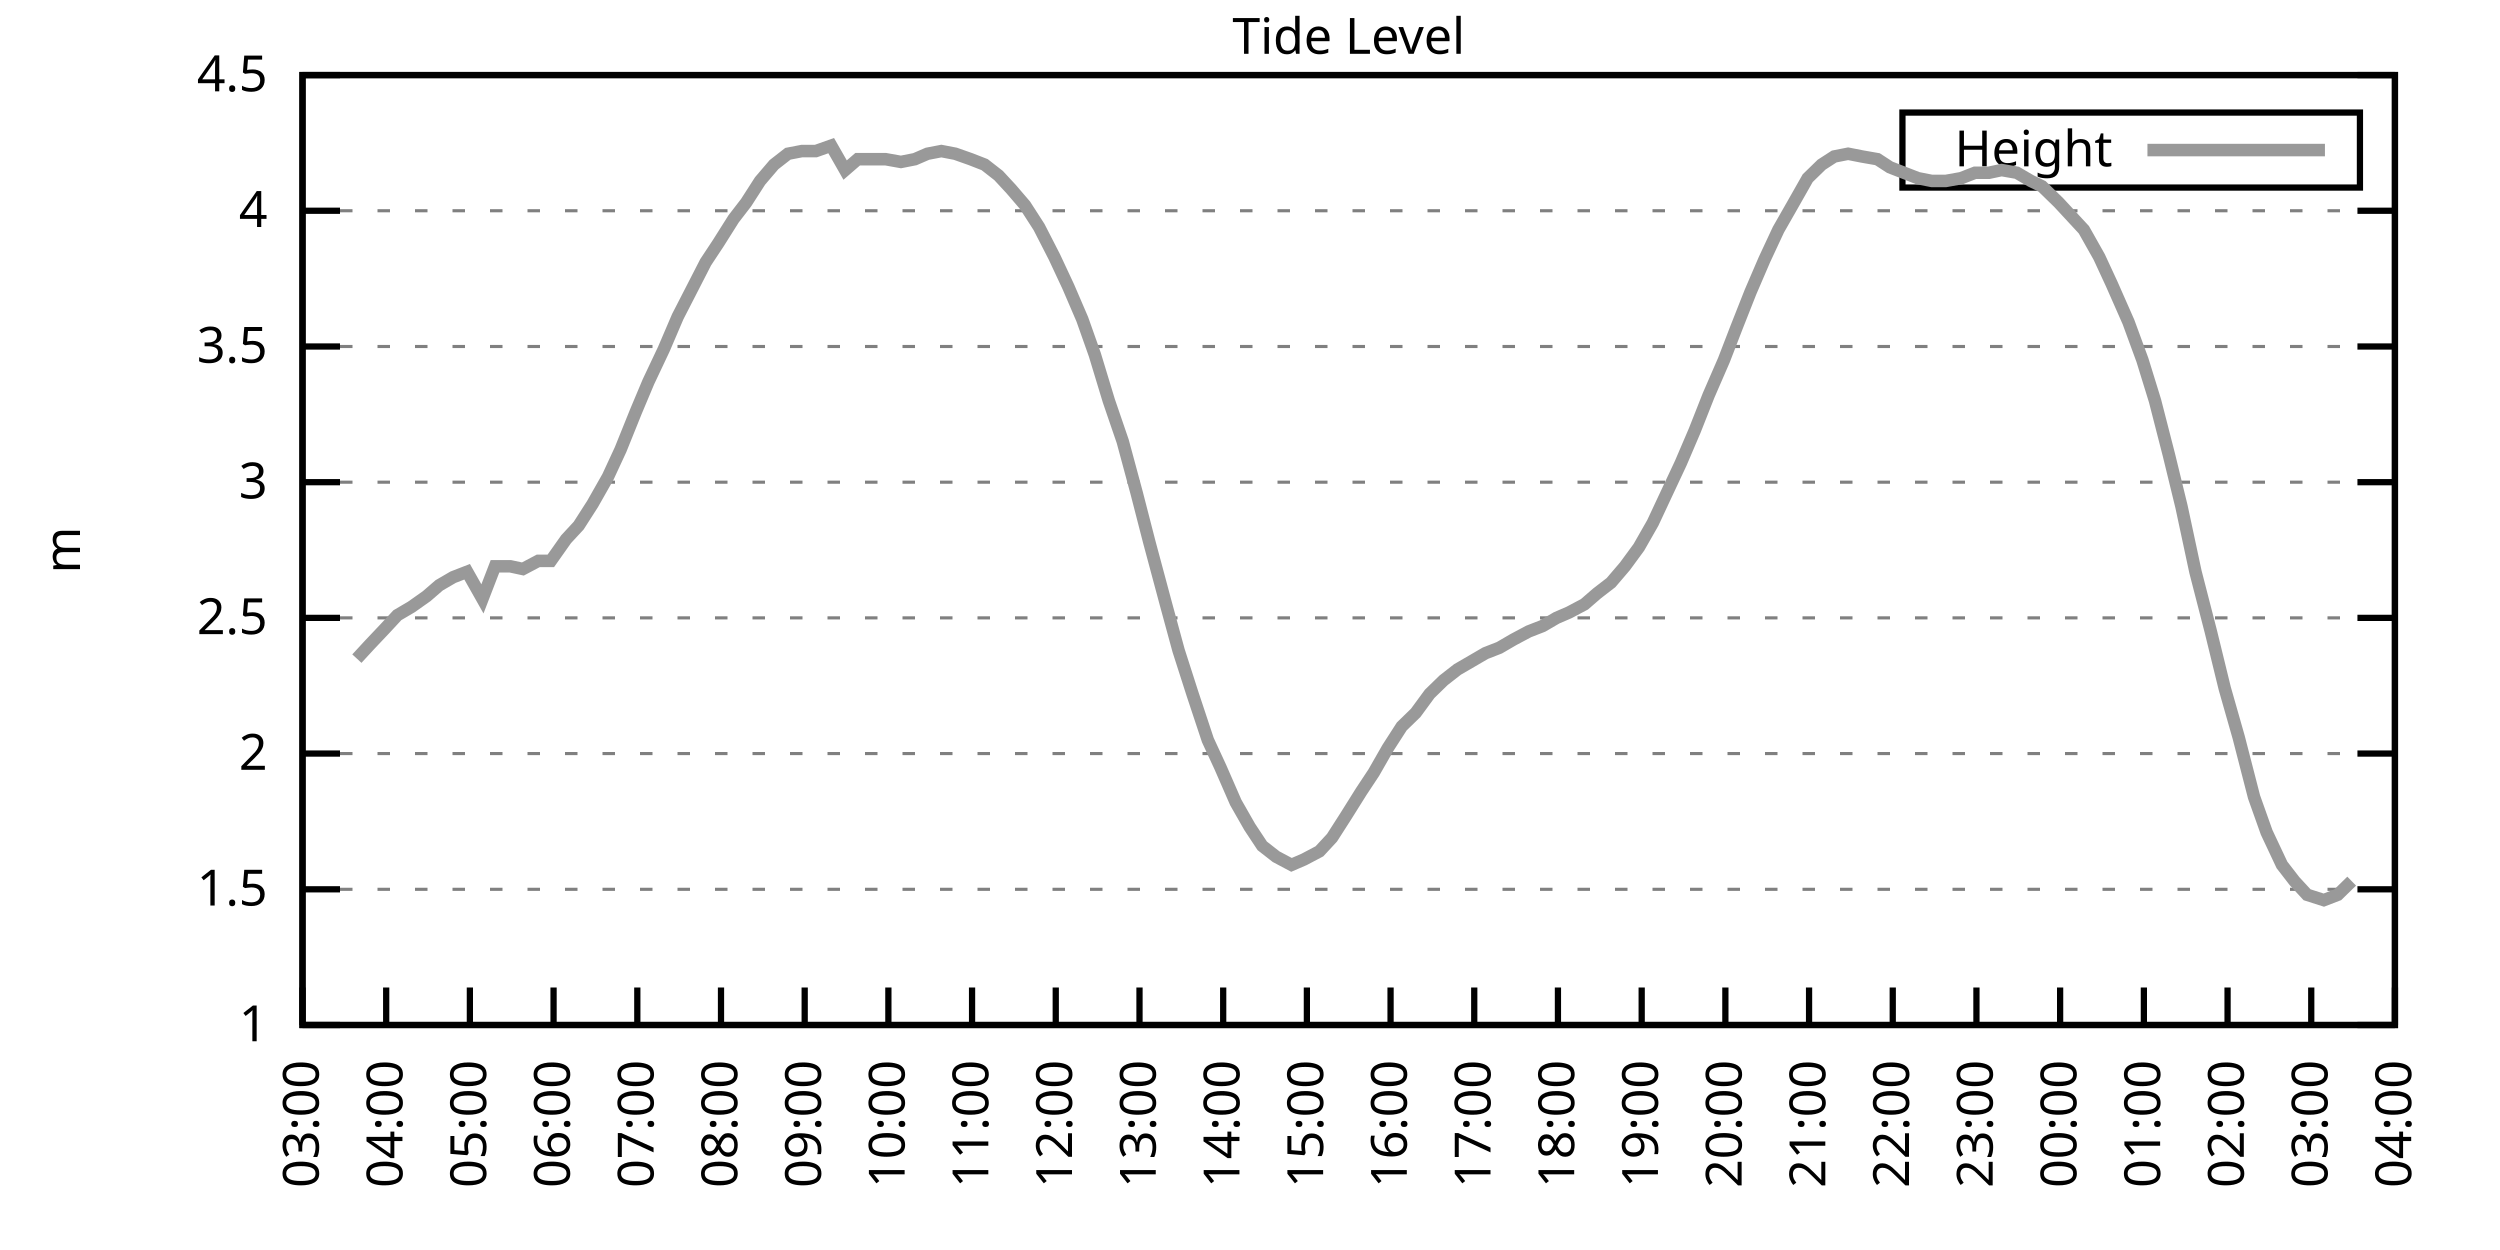
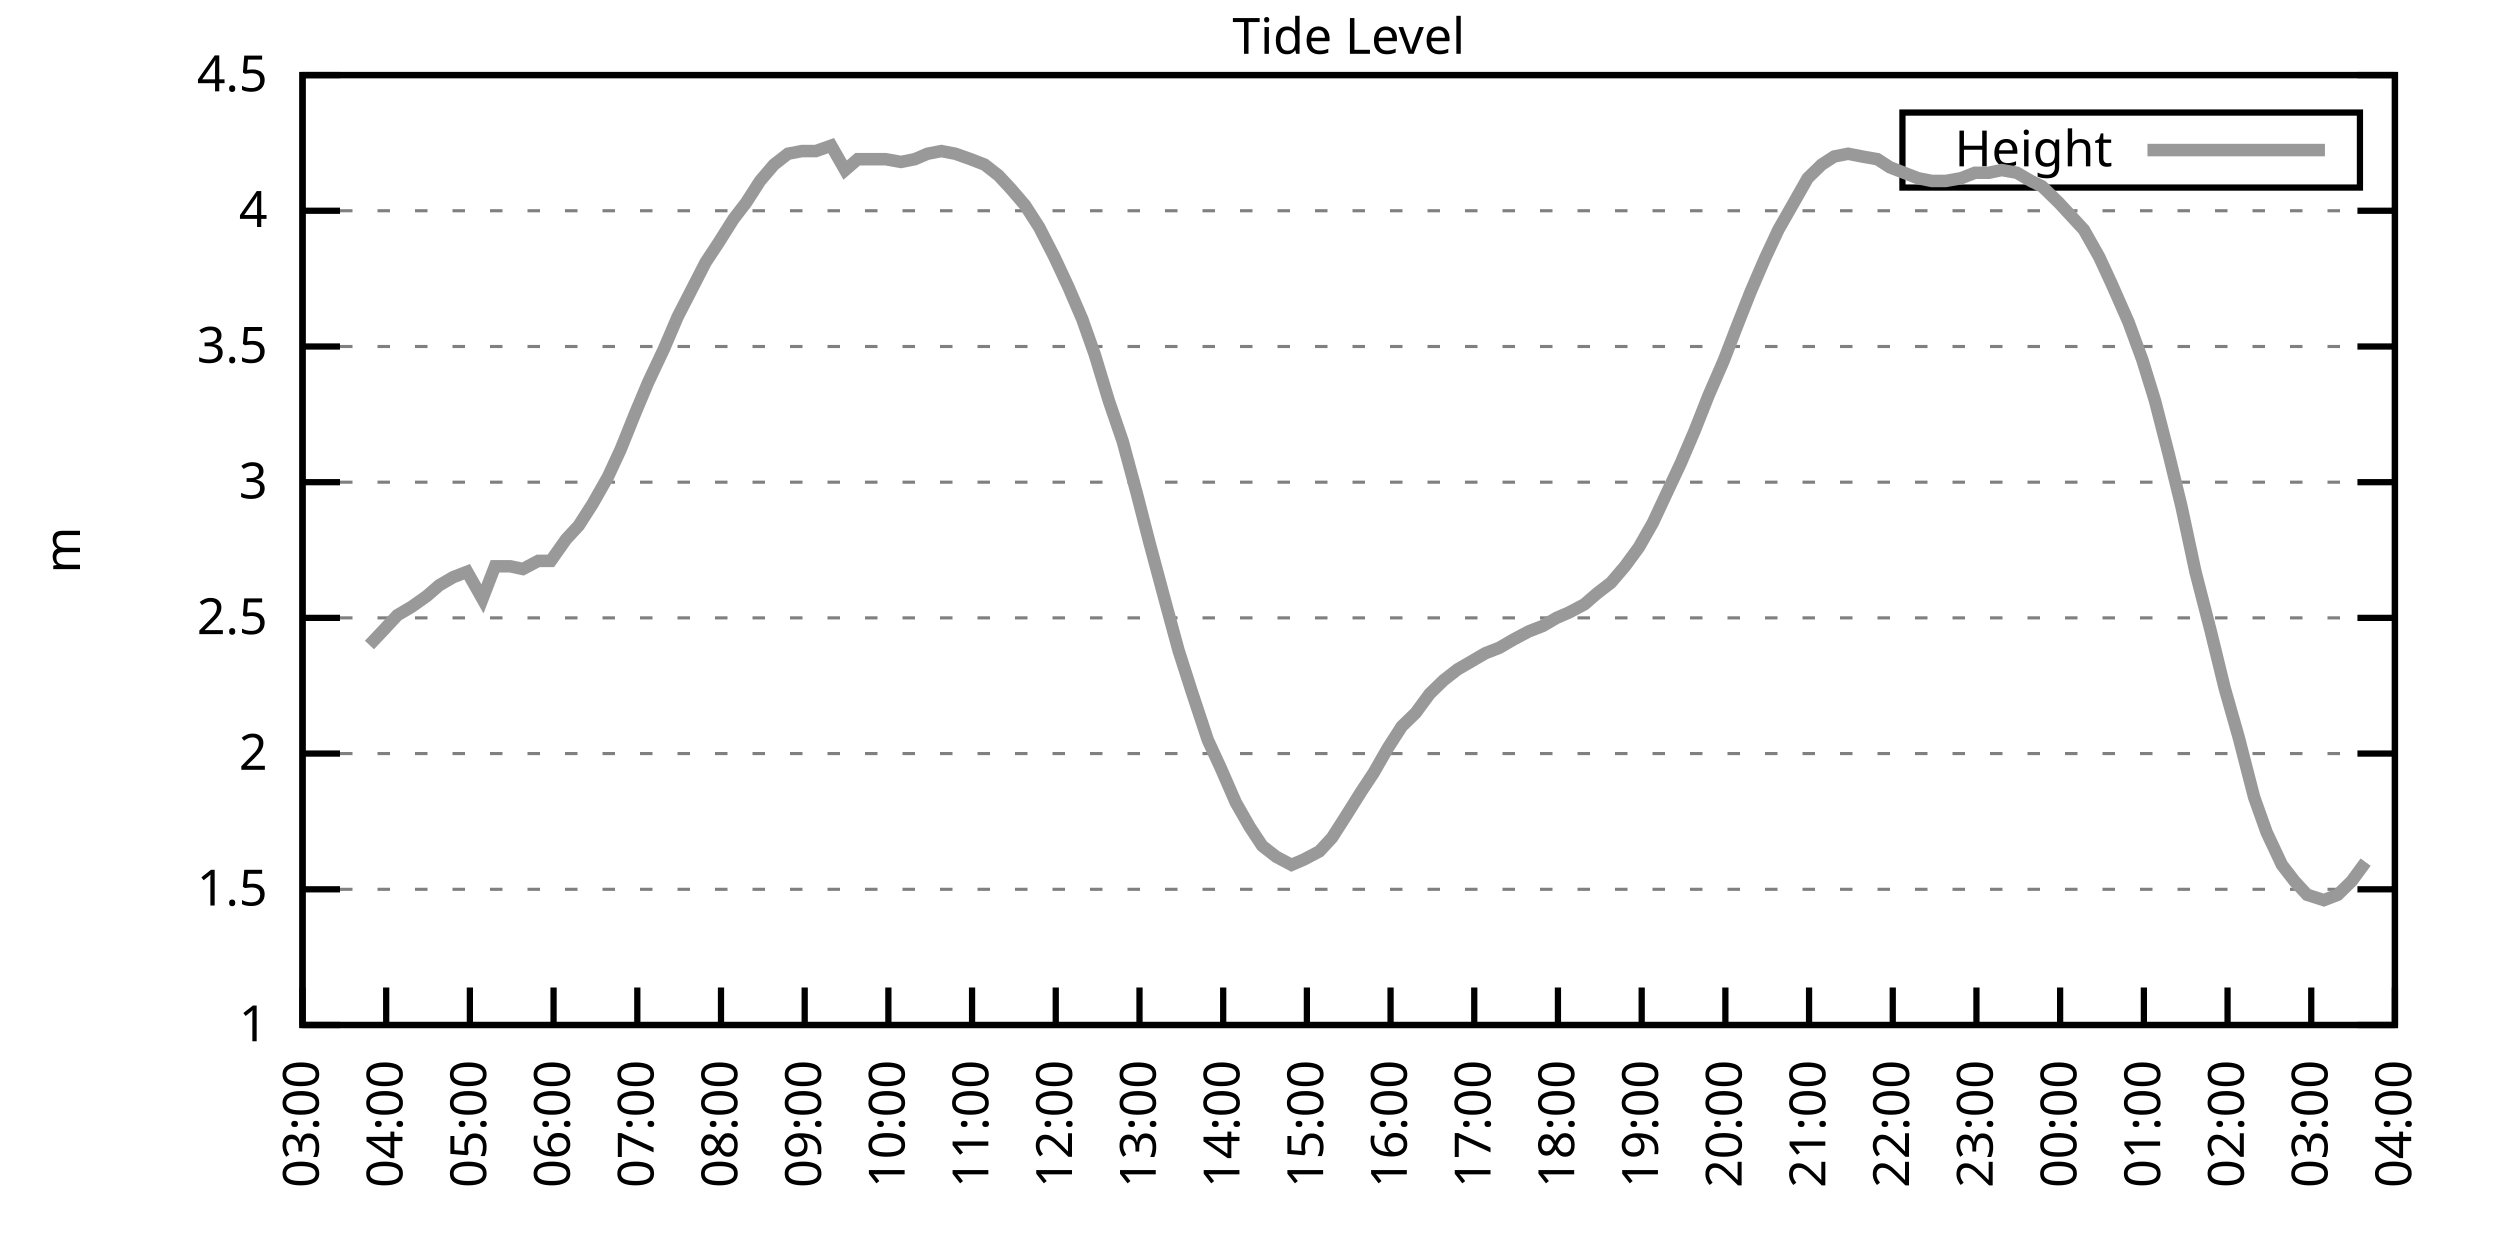
<svg xmlns="http://www.w3.org/2000/svg" xmlns:xlink="http://www.w3.org/1999/xlink" width="400" height="200" viewBox="0 0 400 200">
  <g id="gnuplot_canvas">
    <rect x="0" y="0" width="400" height="200" fill="none" />
    <defs>
      <circle id="gpDot" r="0.5" stroke-width="0.5" stroke="currentColor" />
      <path id="gpPt0" stroke-width="0.333" stroke="currentColor" d="M-1,0 h2 M0,-1 v2" />
      <path id="gpPt1" stroke-width="0.333" stroke="currentColor" d="M-1,-1 L1,1 M1,-1 L-1,1" />
      <path id="gpPt2" stroke-width="0.333" stroke="currentColor" d="M-1,0 L1,0 M0,-1 L0,1 M-1,-1 L1,1 M-1,1 L1,-1" />
      <rect id="gpPt3" stroke-width="0.333" stroke="currentColor" x="-1" y="-1" width="2" height="2" />
      <rect id="gpPt4" stroke-width="0.333" stroke="currentColor" fill="currentColor" x="-1" y="-1" width="2" height="2" />
      <circle id="gpPt5" stroke-width="0.333" stroke="currentColor" cx="0" cy="0" r="1" />
      <use xlink:href="#gpPt5" id="gpPt6" fill="currentColor" stroke="none" />
      <path id="gpPt7" stroke-width="0.333" stroke="currentColor" d="M0,-1.33 L-1.33,0.67 L1.33,0.67 z" />
      <use xlink:href="#gpPt7" id="gpPt8" fill="currentColor" stroke="none" />
      <use xlink:href="#gpPt7" id="gpPt9" stroke="currentColor" transform="rotate(180)" />
      <use xlink:href="#gpPt9" id="gpPt10" fill="currentColor" stroke="none" />
      <use xlink:href="#gpPt3" id="gpPt11" stroke="currentColor" transform="rotate(45)" />
      <use xlink:href="#gpPt11" id="gpPt12" fill="currentColor" stroke="none" />
      <path id="gpPt13" stroke-width="0.333" stroke="currentColor" d="M0,1.330 L1.265,0.411 L0.782,-1.067 L-0.782,-1.076 L-1.265,0.411 z" />
      <use xlink:href="#gpPt13" id="gpPt14" fill="currentColor" stroke="none" />
      <filter id="textbox" filterUnits="objectBoundingBox" x="0" y="0" height="1" width="1">
        <feFlood flood-color="white" flood-opacity="1" result="bgnd" />
        <feComposite in="SourceGraphic" in2="bgnd" operator="atop" />
      </filter>
      <filter id="greybox" filterUnits="objectBoundingBox" x="0" y="0" height="1" width="1">
        <feFlood flood-color="lightgrey" flood-opacity="1" result="grey" />
        <feComposite in="SourceGraphic" in2="grey" operator="atop" />
      </filter>
    </defs>
    <g fill="none" color="white" stroke="currentColor" stroke-width="1.00" stroke-linecap="butt" stroke-linejoin="miter">
</g>
    <g fill="none" color="black" stroke="currentColor" stroke-width="1.00" stroke-linecap="butt" stroke-linejoin="miter">
      <g stroke="none" shape-rendering="crispEdges">
        <polygon fill="rgb(255, 255, 255)" points="48.40,164.00 383.18,164.00 383.18,12.02 48.40,12.02 " />
      </g>
    </g>
    <g fill="none" color="black" stroke="currentColor" stroke-width="1.00" stroke-linecap="butt" stroke-linejoin="miter">
</g>
    <g fill="none" color="black" stroke="black" stroke-width="0.50" stroke-linecap="butt" stroke-linejoin="miter">
</g>
    <g fill="none" color="gray" stroke="currentColor" stroke-width="0.50" stroke-linecap="butt" stroke-linejoin="miter">
      <path stroke="gray" stroke-dasharray="2,4" class="gridline" d="M48.40,164.00 L383.19,164.00  " />
    </g>
    <g fill="none" color="gray" stroke="gray" stroke-width="1.00" stroke-linecap="butt" stroke-linejoin="miter">
</g>
    <g fill="none" color="black" stroke="currentColor" stroke-width="1.00" stroke-linecap="butt" stroke-linejoin="miter">
      <path stroke="black" d="M48.40,164.00 L54.40,164.00 M383.19,164.00 L377.19,164.00  " />
      <g transform="translate(42.80,166.60)" stroke="none" fill="black" font-family="Sans" font-size="8.00" text-anchor="end">
        <text>
          <tspan font-family="Sans"> 1</tspan>
        </text>
      </g>
    </g>
    <g fill="none" color="black" stroke="currentColor" stroke-width="1.00" stroke-linecap="butt" stroke-linejoin="miter">
</g>
    <g fill="none" color="black" stroke="black" stroke-width="0.50" stroke-linecap="butt" stroke-linejoin="miter">
</g>
    <g fill="none" color="gray" stroke="currentColor" stroke-width="0.50" stroke-linecap="butt" stroke-linejoin="miter">
      <path stroke="gray" stroke-dasharray="2,4" class="gridline" d="M48.40,142.29 L383.19,142.29  " />
    </g>
    <g fill="none" color="gray" stroke="gray" stroke-width="1.00" stroke-linecap="butt" stroke-linejoin="miter">
</g>
    <g fill="none" color="black" stroke="currentColor" stroke-width="1.00" stroke-linecap="butt" stroke-linejoin="miter">
      <path stroke="black" d="M48.40,142.29 L54.40,142.29 M383.19,142.29 L377.19,142.29  " />
      <g transform="translate(42.80,144.89)" stroke="none" fill="black" font-family="Sans" font-size="8.00" text-anchor="end">
        <text>
          <tspan font-family="Sans"> 1.5</tspan>
        </text>
      </g>
    </g>
    <g fill="none" color="black" stroke="currentColor" stroke-width="1.00" stroke-linecap="butt" stroke-linejoin="miter">
</g>
    <g fill="none" color="black" stroke="black" stroke-width="0.50" stroke-linecap="butt" stroke-linejoin="miter">
</g>
    <g fill="none" color="gray" stroke="currentColor" stroke-width="0.50" stroke-linecap="butt" stroke-linejoin="miter">
      <path stroke="gray" stroke-dasharray="2,4" class="gridline" d="M48.40,120.57 L383.19,120.57  " />
    </g>
    <g fill="none" color="gray" stroke="gray" stroke-width="1.00" stroke-linecap="butt" stroke-linejoin="miter">
</g>
    <g fill="none" color="black" stroke="currentColor" stroke-width="1.00" stroke-linecap="butt" stroke-linejoin="miter">
      <path stroke="black" d="M48.40,120.57 L54.40,120.57 M383.19,120.57 L377.19,120.57  " />
      <g transform="translate(42.80,123.17)" stroke="none" fill="black" font-family="Sans" font-size="8.00" text-anchor="end">
        <text>
          <tspan font-family="Sans"> 2</tspan>
        </text>
      </g>
    </g>
    <g fill="none" color="black" stroke="currentColor" stroke-width="1.00" stroke-linecap="butt" stroke-linejoin="miter">
</g>
    <g fill="none" color="black" stroke="black" stroke-width="0.50" stroke-linecap="butt" stroke-linejoin="miter">
</g>
    <g fill="none" color="gray" stroke="currentColor" stroke-width="0.50" stroke-linecap="butt" stroke-linejoin="miter">
      <path stroke="gray" stroke-dasharray="2,4" class="gridline" d="M48.40,98.86 L383.19,98.86  " />
    </g>
    <g fill="none" color="gray" stroke="gray" stroke-width="1.00" stroke-linecap="butt" stroke-linejoin="miter">
</g>
    <g fill="none" color="black" stroke="currentColor" stroke-width="1.00" stroke-linecap="butt" stroke-linejoin="miter">
      <path stroke="black" d="M48.40,98.86 L54.40,98.86 M383.19,98.86 L377.19,98.86  " />
      <g transform="translate(42.80,101.46)" stroke="none" fill="black" font-family="Sans" font-size="8.00" text-anchor="end">
        <text>
          <tspan font-family="Sans"> 2.5</tspan>
        </text>
      </g>
    </g>
    <g fill="none" color="black" stroke="currentColor" stroke-width="1.00" stroke-linecap="butt" stroke-linejoin="miter">
</g>
    <g fill="none" color="black" stroke="black" stroke-width="0.50" stroke-linecap="butt" stroke-linejoin="miter">
</g>
    <g fill="none" color="gray" stroke="currentColor" stroke-width="0.50" stroke-linecap="butt" stroke-linejoin="miter">
      <path stroke="gray" stroke-dasharray="2,4" class="gridline" d="M48.40,77.15 L383.19,77.15  " />
    </g>
    <g fill="none" color="gray" stroke="gray" stroke-width="1.00" stroke-linecap="butt" stroke-linejoin="miter">
</g>
    <g fill="none" color="black" stroke="currentColor" stroke-width="1.00" stroke-linecap="butt" stroke-linejoin="miter">
      <path stroke="black" d="M48.40,77.15 L54.40,77.15 M383.19,77.15 L377.19,77.15  " />
      <g transform="translate(42.80,79.75)" stroke="none" fill="black" font-family="Sans" font-size="8.00" text-anchor="end">
        <text>
          <tspan font-family="Sans"> 3</tspan>
        </text>
      </g>
    </g>
    <g fill="none" color="black" stroke="currentColor" stroke-width="1.00" stroke-linecap="butt" stroke-linejoin="miter">
</g>
    <g fill="none" color="black" stroke="black" stroke-width="0.50" stroke-linecap="butt" stroke-linejoin="miter">
</g>
    <g fill="none" color="gray" stroke="currentColor" stroke-width="0.50" stroke-linecap="butt" stroke-linejoin="miter">
      <path stroke="gray" stroke-dasharray="2,4" class="gridline" d="M48.40,55.44 L383.19,55.44  " />
    </g>
    <g fill="none" color="gray" stroke="gray" stroke-width="1.00" stroke-linecap="butt" stroke-linejoin="miter">
</g>
    <g fill="none" color="black" stroke="currentColor" stroke-width="1.00" stroke-linecap="butt" stroke-linejoin="miter">
      <path stroke="black" d="M48.40,55.44 L54.40,55.44 M383.19,55.44 L377.19,55.44  " />
      <g transform="translate(42.80,58.04)" stroke="none" fill="black" font-family="Sans" font-size="8.00" text-anchor="end">
        <text>
          <tspan font-family="Sans"> 3.5</tspan>
        </text>
      </g>
    </g>
    <g fill="none" color="black" stroke="currentColor" stroke-width="1.00" stroke-linecap="butt" stroke-linejoin="miter">
</g>
    <g fill="none" color="black" stroke="black" stroke-width="0.50" stroke-linecap="butt" stroke-linejoin="miter">
</g>
    <g fill="none" color="gray" stroke="currentColor" stroke-width="0.50" stroke-linecap="butt" stroke-linejoin="miter">
      <path stroke="gray" stroke-dasharray="2,4" class="gridline" d="M48.40,33.72 L383.19,33.72  " />
    </g>
    <g fill="none" color="gray" stroke="gray" stroke-width="1.00" stroke-linecap="butt" stroke-linejoin="miter">
</g>
    <g fill="none" color="black" stroke="currentColor" stroke-width="1.00" stroke-linecap="butt" stroke-linejoin="miter">
      <path stroke="black" d="M48.40,33.72 L54.40,33.72 M383.19,33.72 L377.19,33.72  " />
      <g transform="translate(42.80,36.32)" stroke="none" fill="black" font-family="Sans" font-size="8.00" text-anchor="end">
        <text>
          <tspan font-family="Sans"> 4</tspan>
        </text>
      </g>
    </g>
    <g fill="none" color="black" stroke="currentColor" stroke-width="1.00" stroke-linecap="butt" stroke-linejoin="miter">
</g>
    <g fill="none" color="black" stroke="black" stroke-width="0.50" stroke-linecap="butt" stroke-linejoin="miter">
</g>
    <g fill="none" color="gray" stroke="currentColor" stroke-width="0.50" stroke-linecap="butt" stroke-linejoin="miter">
      <path stroke="gray" stroke-dasharray="2,4" class="gridline" d="M48.40,12.01 L383.19,12.01  " />
    </g>
    <g fill="none" color="gray" stroke="gray" stroke-width="1.00" stroke-linecap="butt" stroke-linejoin="miter">
</g>
    <g fill="none" color="black" stroke="currentColor" stroke-width="1.00" stroke-linecap="butt" stroke-linejoin="miter">
      <path stroke="black" d="M48.40,12.01 L54.40,12.01 M383.19,12.01 L377.19,12.01  " />
      <g transform="translate(42.80,14.61)" stroke="none" fill="black" font-family="Sans" font-size="8.00" text-anchor="end">
        <text>
          <tspan font-family="Sans"> 4.5</tspan>
        </text>
      </g>
    </g>
    <g fill="none" color="black" stroke="currentColor" stroke-width="1.00" stroke-linecap="butt" stroke-linejoin="miter">
      <path stroke="black" d="M48.40,164.00 L48.40,158.00  " />
      <g transform="translate(51.00,169.60) rotate(270.00)" stroke="none" fill="black" font-family="Sans" font-size="8.00" text-anchor="end">
        <text>
          <tspan font-family="Sans">03:00</tspan>
        </text>
      </g>
    </g>
    <g fill="none" color="black" stroke="currentColor" stroke-width="1.00" stroke-linecap="butt" stroke-linejoin="miter">
      <path stroke="black" d="M61.79,164.00 L61.79,158.00  " />
      <g transform="translate(64.39,169.60) rotate(270.00)" stroke="none" fill="black" font-family="Sans" font-size="8.00" text-anchor="end">
        <text>
          <tspan font-family="Sans">04:00</tspan>
        </text>
      </g>
    </g>
    <g fill="none" color="black" stroke="currentColor" stroke-width="1.00" stroke-linecap="butt" stroke-linejoin="miter">
      <path stroke="black" d="M75.18,164.00 L75.18,158.00  " />
      <g transform="translate(77.78,169.60) rotate(270.00)" stroke="none" fill="black" font-family="Sans" font-size="8.00" text-anchor="end">
        <text>
          <tspan font-family="Sans">05:00</tspan>
        </text>
      </g>
    </g>
    <g fill="none" color="black" stroke="currentColor" stroke-width="1.00" stroke-linecap="butt" stroke-linejoin="miter">
      <path stroke="black" d="M88.57,164.00 L88.57,158.00  " />
      <g transform="translate(91.17,169.60) rotate(270.00)" stroke="none" fill="black" font-family="Sans" font-size="8.00" text-anchor="end">
        <text>
          <tspan font-family="Sans">06:00</tspan>
        </text>
      </g>
    </g>
    <g fill="none" color="black" stroke="currentColor" stroke-width="1.00" stroke-linecap="butt" stroke-linejoin="miter">
      <path stroke="black" d="M101.97,164.00 L101.97,158.00  " />
      <g transform="translate(104.57,169.60) rotate(270.00)" stroke="none" fill="black" font-family="Sans" font-size="8.00" text-anchor="end">
        <text>
          <tspan font-family="Sans">07:00</tspan>
        </text>
      </g>
    </g>
    <g fill="none" color="black" stroke="currentColor" stroke-width="1.00" stroke-linecap="butt" stroke-linejoin="miter">
      <path stroke="black" d="M115.36,164.00 L115.36,158.00  " />
      <g transform="translate(117.96,169.60) rotate(270.00)" stroke="none" fill="black" font-family="Sans" font-size="8.00" text-anchor="end">
        <text>
          <tspan font-family="Sans">08:00</tspan>
        </text>
      </g>
    </g>
    <g fill="none" color="black" stroke="currentColor" stroke-width="1.00" stroke-linecap="butt" stroke-linejoin="miter">
      <path stroke="black" d="M128.75,164.00 L128.75,158.00  " />
      <g transform="translate(131.35,169.60) rotate(270.00)" stroke="none" fill="black" font-family="Sans" font-size="8.00" text-anchor="end">
        <text>
          <tspan font-family="Sans">09:00</tspan>
        </text>
      </g>
    </g>
    <g fill="none" color="black" stroke="currentColor" stroke-width="1.00" stroke-linecap="butt" stroke-linejoin="miter">
      <path stroke="black" d="M142.14,164.00 L142.14,158.00  " />
      <g transform="translate(144.74,169.60) rotate(270.00)" stroke="none" fill="black" font-family="Sans" font-size="8.00" text-anchor="end">
        <text>
          <tspan font-family="Sans">10:00</tspan>
        </text>
      </g>
    </g>
    <g fill="none" color="black" stroke="currentColor" stroke-width="1.00" stroke-linecap="butt" stroke-linejoin="miter">
      <path stroke="black" d="M155.53,164.00 L155.53,158.00  " />
      <g transform="translate(158.13,169.60) rotate(270.00)" stroke="none" fill="black" font-family="Sans" font-size="8.00" text-anchor="end">
        <text>
          <tspan font-family="Sans">11:00</tspan>
        </text>
      </g>
    </g>
    <g fill="none" color="black" stroke="currentColor" stroke-width="1.00" stroke-linecap="butt" stroke-linejoin="miter">
      <path stroke="black" d="M168.92,164.00 L168.92,158.00  " />
      <g transform="translate(171.52,169.60) rotate(270.00)" stroke="none" fill="black" font-family="Sans" font-size="8.00" text-anchor="end">
        <text>
          <tspan font-family="Sans">12:00</tspan>
        </text>
      </g>
    </g>
    <g fill="none" color="black" stroke="currentColor" stroke-width="1.00" stroke-linecap="butt" stroke-linejoin="miter">
      <path stroke="black" d="M182.32,164.00 L182.32,158.00  " />
      <g transform="translate(184.92,169.60) rotate(270.00)" stroke="none" fill="black" font-family="Sans" font-size="8.00" text-anchor="end">
        <text>
          <tspan font-family="Sans">13:00</tspan>
        </text>
      </g>
    </g>
    <g fill="none" color="black" stroke="currentColor" stroke-width="1.00" stroke-linecap="butt" stroke-linejoin="miter">
      <path stroke="black" d="M195.71,164.00 L195.71,158.00  " />
      <g transform="translate(198.31,169.60) rotate(270.00)" stroke="none" fill="black" font-family="Sans" font-size="8.00" text-anchor="end">
        <text>
          <tspan font-family="Sans">14:00</tspan>
        </text>
      </g>
    </g>
    <g fill="none" color="black" stroke="currentColor" stroke-width="1.00" stroke-linecap="butt" stroke-linejoin="miter">
      <path stroke="black" d="M209.10,164.00 L209.10,158.00  " />
      <g transform="translate(211.70,169.60) rotate(270.00)" stroke="none" fill="black" font-family="Sans" font-size="8.00" text-anchor="end">
        <text>
          <tspan font-family="Sans">15:00</tspan>
        </text>
      </g>
    </g>
    <g fill="none" color="black" stroke="currentColor" stroke-width="1.00" stroke-linecap="butt" stroke-linejoin="miter">
      <path stroke="black" d="M222.49,164.00 L222.49,158.00  " />
      <g transform="translate(225.09,169.60) rotate(270.00)" stroke="none" fill="black" font-family="Sans" font-size="8.00" text-anchor="end">
        <text>
          <tspan font-family="Sans">16:00</tspan>
        </text>
      </g>
    </g>
    <g fill="none" color="black" stroke="currentColor" stroke-width="1.00" stroke-linecap="butt" stroke-linejoin="miter">
      <path stroke="black" d="M235.88,164.00 L235.88,158.00  " />
      <g transform="translate(238.48,169.60) rotate(270.00)" stroke="none" fill="black" font-family="Sans" font-size="8.00" text-anchor="end">
        <text>
          <tspan font-family="Sans">17:00</tspan>
        </text>
      </g>
    </g>
    <g fill="none" color="black" stroke="currentColor" stroke-width="1.00" stroke-linecap="butt" stroke-linejoin="miter">
      <path stroke="black" d="M249.27,164.00 L249.27,158.00  " />
      <g transform="translate(251.87,169.60) rotate(270.00)" stroke="none" fill="black" font-family="Sans" font-size="8.00" text-anchor="end">
        <text>
          <tspan font-family="Sans">18:00</tspan>
        </text>
      </g>
    </g>
    <g fill="none" color="black" stroke="currentColor" stroke-width="1.00" stroke-linecap="butt" stroke-linejoin="miter">
      <path stroke="black" d="M262.67,164.00 L262.67,158.00  " />
      <g transform="translate(265.27,169.60) rotate(270.00)" stroke="none" fill="black" font-family="Sans" font-size="8.00" text-anchor="end">
        <text>
          <tspan font-family="Sans">19:00</tspan>
        </text>
      </g>
    </g>
    <g fill="none" color="black" stroke="currentColor" stroke-width="1.00" stroke-linecap="butt" stroke-linejoin="miter">
      <path stroke="black" d="M276.06,164.00 L276.06,158.00  " />
      <g transform="translate(278.66,169.60) rotate(270.00)" stroke="none" fill="black" font-family="Sans" font-size="8.00" text-anchor="end">
        <text>
          <tspan font-family="Sans">20:00</tspan>
        </text>
      </g>
    </g>
    <g fill="none" color="black" stroke="currentColor" stroke-width="1.00" stroke-linecap="butt" stroke-linejoin="miter">
      <path stroke="black" d="M289.45,164.00 L289.45,158.00  " />
      <g transform="translate(292.05,169.60) rotate(270.00)" stroke="none" fill="black" font-family="Sans" font-size="8.00" text-anchor="end">
        <text>
          <tspan font-family="Sans">21:00</tspan>
        </text>
      </g>
    </g>
    <g fill="none" color="black" stroke="currentColor" stroke-width="1.00" stroke-linecap="butt" stroke-linejoin="miter">
      <path stroke="black" d="M302.84,164.00 L302.84,158.00  " />
      <g transform="translate(305.44,169.60) rotate(270.00)" stroke="none" fill="black" font-family="Sans" font-size="8.00" text-anchor="end">
        <text>
          <tspan font-family="Sans">22:00</tspan>
        </text>
      </g>
    </g>
    <g fill="none" color="black" stroke="currentColor" stroke-width="1.00" stroke-linecap="butt" stroke-linejoin="miter">
      <path stroke="black" d="M316.23,164.00 L316.23,158.00  " />
      <g transform="translate(318.83,169.60) rotate(270.00)" stroke="none" fill="black" font-family="Sans" font-size="8.00" text-anchor="end">
        <text>
          <tspan font-family="Sans">23:00</tspan>
        </text>
      </g>
    </g>
    <g fill="none" color="black" stroke="currentColor" stroke-width="1.00" stroke-linecap="butt" stroke-linejoin="miter">
      <path stroke="black" d="M329.62,164.00 L329.62,158.00  " />
      <g transform="translate(332.22,169.60) rotate(270.00)" stroke="none" fill="black" font-family="Sans" font-size="8.00" text-anchor="end">
        <text>
          <tspan font-family="Sans">00:00</tspan>
        </text>
      </g>
    </g>
    <g fill="none" color="black" stroke="currentColor" stroke-width="1.00" stroke-linecap="butt" stroke-linejoin="miter">
      <path stroke="black" d="M343.02,164.00 L343.02,158.00  " />
      <g transform="translate(345.62,169.60) rotate(270.00)" stroke="none" fill="black" font-family="Sans" font-size="8.00" text-anchor="end">
        <text>
          <tspan font-family="Sans">01:00</tspan>
        </text>
      </g>
    </g>
    <g fill="none" color="black" stroke="currentColor" stroke-width="1.00" stroke-linecap="butt" stroke-linejoin="miter">
      <path stroke="black" d="M356.41,164.00 L356.41,158.00  " />
      <g transform="translate(359.01,169.60) rotate(270.00)" stroke="none" fill="black" font-family="Sans" font-size="8.00" text-anchor="end">
        <text>
          <tspan font-family="Sans">02:00</tspan>
        </text>
      </g>
    </g>
    <g fill="none" color="black" stroke="currentColor" stroke-width="1.00" stroke-linecap="butt" stroke-linejoin="miter">
      <path stroke="black" d="M369.80,164.00 L369.80,158.00  " />
      <g transform="translate(372.40,169.60) rotate(270.00)" stroke="none" fill="black" font-family="Sans" font-size="8.00" text-anchor="end">
        <text>
          <tspan font-family="Sans">03:00</tspan>
        </text>
      </g>
    </g>
    <g fill="none" color="black" stroke="currentColor" stroke-width="1.00" stroke-linecap="butt" stroke-linejoin="miter">
      <path stroke="black" d="M383.19,164.00 L383.19,158.00  " />
      <g transform="translate(385.79,169.60) rotate(270.00)" stroke="none" fill="black" font-family="Sans" font-size="8.00" text-anchor="end">
        <text>
          <tspan font-family="Sans">04:00</tspan>
        </text>
      </g>
    </g>
    <g fill="none" color="black" stroke="currentColor" stroke-width="1.00" stroke-linecap="butt" stroke-linejoin="miter">
</g>
    <g fill="none" color="black" stroke="currentColor" stroke-width="1.00" stroke-linecap="butt" stroke-linejoin="miter">
      <path stroke="black" d="M48.40,12.01 L48.40,164.00 L383.19,164.00 L383.19,12.01 L48.40,12.01 Z  " />
    </g>
    <g fill="none" color="black" stroke="currentColor" stroke-width="1.00" stroke-linecap="butt" stroke-linejoin="miter">
</g>
    <g fill="none" color="black" stroke="currentColor" stroke-width="1.00" stroke-linecap="butt" stroke-linejoin="miter">
      <path stroke="black" d="M304.39,30.01 L304.39,18.01 L377.59,18.01 L377.59,30.01 L304.39,30.01 Z  " />
    </g>
    <g id="Tide_level_plot_1">
      <g fill="none" color="white" stroke="black" stroke-width="2.00" stroke-linecap="butt" stroke-linejoin="miter">
</g>
      <g fill="none" color="black" stroke="currentColor" stroke-width="2.00" stroke-linecap="butt" stroke-linejoin="miter">
        <g transform="translate(337.99,26.61)" stroke="none" fill="black" font-family="Sans" font-size="8.00" text-anchor="end">
          <text>
            <tspan font-family="Sans">Height</tspan>
          </text>
        </g>
      </g>
      <g fill="none" color="black" stroke="currentColor" stroke-width="2.00" stroke-linecap="butt" stroke-linejoin="miter">
-         <path stroke="rgb(153, 153, 153)" d="M343.59,24.01 L371.99,24.01 M57.10,105.38 L59.11,103.20 L61.57,100.60 L63.58,98.43 L65.81,97.12 L68.26,95.39   L70.27,93.65 L72.50,92.35 L74.74,91.48 L77.19,95.82 L79.20,90.61 L81.66,90.61 L83.66,91.04 L86.12,89.74   L88.13,89.74 L90.58,86.27 L92.59,84.10 L94.82,80.62 L97.28,76.28 L99.29,71.94 L101.74,65.86 L103.75,61.08   L106.21,55.87 L108.44,50.66 L110.45,46.75 L112.90,41.97 L114.91,38.93 L117.37,35.03 L119.38,32.42 L121.61,28.95   L123.84,26.34 L126.07,24.60 L128.30,24.17 L130.54,24.17 L132.99,23.30 L135.22,27.21 L137.23,25.47 L139.46,25.47   L141.69,25.47 L144.15,25.91 L146.38,25.47 L148.39,24.60 L150.62,24.17 L152.85,24.60 L155.31,25.47 L157.54,26.34   L159.77,28.08 L161.78,30.25 L164.01,32.85 L166.25,36.33 L168.70,41.11 L170.93,45.88 L173.17,51.09 L175.17,56.74   L177.41,64.12 L179.64,70.63 L181.87,78.89 L183.88,86.70 L186.56,96.69 L188.57,104.07 L190.80,111.02 L193.25,118.40   L195.26,122.75 L197.72,128.39 L199.95,132.30 L201.96,135.34 L204.19,137.08 L206.64,138.38 L208.65,137.51 L211.11,136.21   L213.12,134.04 L215.35,130.56 L217.80,126.65 L219.81,123.61 L222.04,119.71 L224.28,116.23 L226.51,114.06 L228.74,111.02   L230.97,108.85 L233.20,107.11 L235.44,105.81 L237.67,104.51 L239.90,103.64 L242.13,102.34 L244.59,101.03 L246.82,100.16   L249.05,98.86 L251.06,97.99 L253.51,96.69 L255.52,94.95 L257.76,93.22 L259.99,90.61 L262.22,87.57 L264.45,83.66   L266.68,78.89 L268.92,74.11 L271.15,68.90 L273.38,63.25 L275.83,57.61 L277.84,52.40 L280.07,46.75 L282.31,41.54   L284.54,36.76 L286.77,32.85 L289.23,28.51 L291.46,26.34 L293.47,25.04 L295.70,24.60 L297.93,25.04 L300.39,25.47   L302.39,26.77 L304.63,27.64 L306.86,28.51 L309.09,28.95 L311.32,28.95 L313.78,28.51 L316.01,27.64 L318.24,27.64   L320.25,27.21 L322.70,27.64 L324.94,28.95 L326.72,29.81 L329.40,32.42 L331.41,34.59 L333.42,36.76 L335.87,41.11   L337.88,45.45 L340.56,51.53 L342.79,57.61 L344.80,64.12 L347.03,72.81 L349.04,81.06 L351.27,91.48 L353.73,101.03   L355.96,110.15 L358.19,117.97 L360.65,127.52 L362.66,133.17 L365.11,138.38 L367.12,140.98 L369.13,143.16 L371.81,144.02   L374.04,143.16 L376.27,140.98  " />
+         <path stroke="rgb(153, 153, 153)" d="M343.59,24.01 L371.99,24.01 M59.11,103.20 L61.57,100.60 L63.58,98.43 L65.81,97.12 L68.26,95.39 L70.27,93.65   L72.50,92.35 L74.74,91.48 L77.19,95.82 L79.20,90.61 L81.66,90.61 L83.66,91.04 L86.12,89.74 L88.13,89.74   L90.58,86.27 L92.59,84.10 L94.82,80.62 L97.28,76.28 L99.29,71.94 L101.74,65.86 L103.75,61.08 L106.21,55.87   L108.44,50.66 L110.45,46.75 L112.90,41.97 L114.91,38.93 L117.37,35.03 L119.38,32.42 L121.61,28.95 L123.84,26.34   L126.07,24.60 L128.30,24.17 L130.54,24.17 L132.99,23.30 L135.22,27.21 L137.23,25.47 L139.46,25.47 L141.69,25.47   L144.15,25.91 L146.38,25.47 L148.39,24.60 L150.62,24.17 L152.85,24.60 L155.31,25.47 L157.54,26.34 L159.77,28.08   L161.78,30.25 L164.01,32.85 L166.25,36.33 L168.70,41.11 L170.93,45.88 L173.17,51.09 L175.17,56.74 L177.41,64.12   L179.64,70.63 L181.87,78.89 L183.88,86.70 L186.56,96.69 L188.57,104.07 L190.80,111.02 L193.25,118.40 L195.26,122.75   L197.72,128.39 L199.95,132.30 L201.96,135.34 L204.19,137.08 L206.64,138.38 L208.65,137.51 L211.11,136.21 L213.12,134.04   L215.35,130.56 L217.80,126.65 L219.81,123.61 L222.04,119.71 L224.28,116.23 L226.51,114.06 L228.74,111.02 L230.97,108.85   L233.20,107.11 L235.44,105.81 L237.67,104.51 L239.90,103.64 L242.13,102.34 L244.59,101.03 L246.82,100.16 L249.05,98.86   L251.06,97.99 L253.51,96.69 L255.52,94.95 L257.76,93.22 L259.99,90.61 L262.22,87.57 L264.45,83.66 L266.68,78.89   L268.92,74.11 L271.15,68.90 L273.38,63.25 L275.83,57.61 L277.84,52.40 L280.07,46.75 L282.31,41.54 L284.54,36.76   L286.77,32.85 L289.23,28.51 L291.46,26.34 L293.47,25.04 L295.70,24.60 L297.93,25.04 L300.39,25.47 L302.39,26.77   L304.63,27.64 L306.86,28.51 L309.09,28.95 L311.32,28.95 L313.78,28.51 L316.01,27.64 L318.24,27.64 L320.25,27.21   L322.70,27.64 L324.94,28.95 L326.72,29.81 L329.40,32.42 L331.41,34.59 L333.42,36.76 L335.87,41.11 L337.88,45.45   L340.56,51.53 L342.79,57.61 L344.80,64.12 L347.03,72.81 L349.04,81.06 L351.27,91.48 L353.73,101.03 L355.96,110.15   L358.19,117.97 L360.65,127.52 L362.66,133.17 L365.11,138.38 L367.12,140.98 L369.13,143.16 L371.81,144.02 L374.04,143.16   L376.27,140.98 L378.50,137.94  " />
      </g>
    </g>
    <g fill="none" color="black" stroke="currentColor" stroke-width="2.00" stroke-linecap="butt" stroke-linejoin="miter">
</g>
    <g fill="none" color="black" stroke="black" stroke-width="1.00" stroke-linecap="butt" stroke-linejoin="miter">
</g>
    <g fill="none" color="black" stroke="currentColor" stroke-width="1.00" stroke-linecap="butt" stroke-linejoin="miter">
      <path stroke="black" d="M48.40,12.01 L48.40,164.00 L383.19,164.00 L383.19,12.01 L48.40,12.01 Z  " />
      <g transform="translate(12.80,88.01) rotate(270.00)" stroke="none" fill="black" font-family="Sans" font-size="8.00" text-anchor="middle">
        <text>
          <tspan font-family="Sans">m</tspan>
        </text>
      </g>
    </g>
    <g fill="none" color="black" stroke="currentColor" stroke-width="1.00" stroke-linecap="butt" stroke-linejoin="miter">
</g>
    <g fill="none" color="black" stroke="currentColor" stroke-width="1.00" stroke-linecap="butt" stroke-linejoin="miter">
      <g transform="translate(215.79,8.61)" stroke="none" fill="black" font-family="Sans" font-size="8.00" text-anchor="middle">
        <text>
          <tspan font-family="Sans">Tide Level</tspan>
        </text>
      </g>
    </g>
    <g fill="none" color="black" stroke="currentColor" stroke-width="1.00" stroke-linecap="butt" stroke-linejoin="miter">
</g>
  </g>
</svg>
